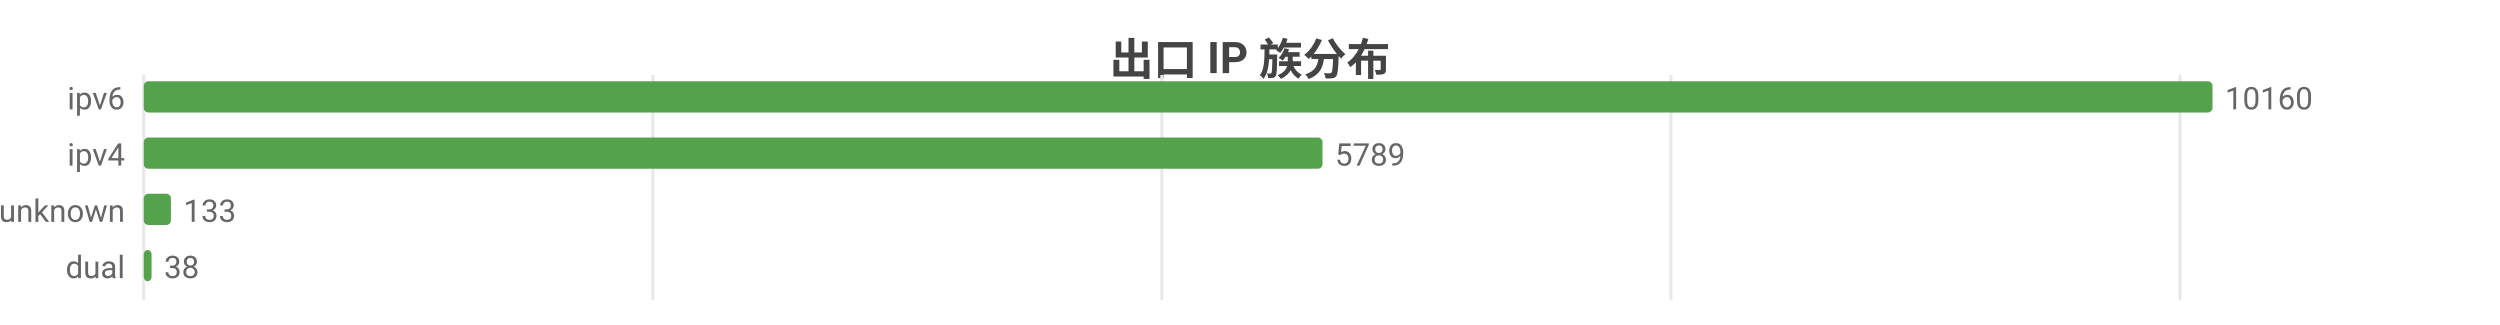
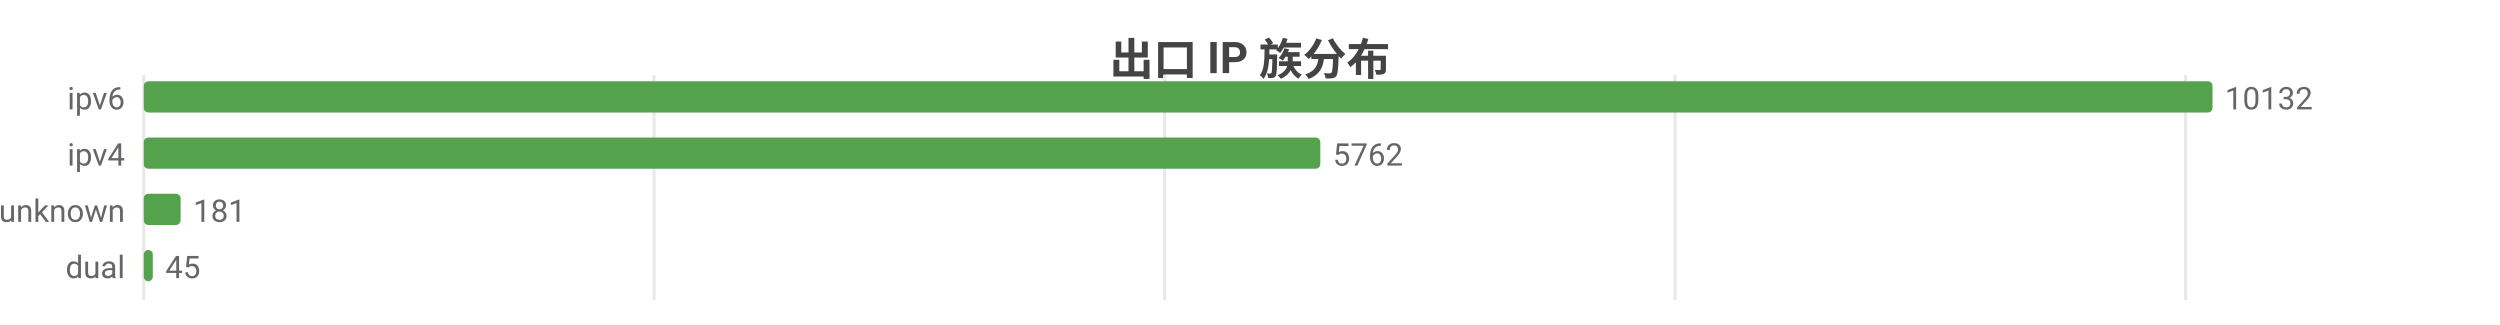
<svg xmlns="http://www.w3.org/2000/svg" width="800" height="104" viewBox="0 0 800 104">
  <rect width="800" height="104" fill="#ffffff" />
  <style>text{font-family:system-ui,-apple-system,'Segoe UI',Roboto,'PingFang SC','Microsoft YaHei','Noto Sans CJK SC',sans-serif}.g{stroke:#e8e8e8;stroke-width:1}.a{stroke:#999;stroke-width:1}.t{font-size:10px;fill:#666}.m{font-size:10px;text-anchor:middle;fill:#666}.e{font-size:10px;text-anchor:end;fill:#666}.l{font-size:11px;fill:#333}.tt{font-size:14px;font-weight:600;text-anchor:middle;fill:#444}.em{font-size:13px;text-anchor:middle;fill:#999}</style>
  <text class="tt" x="400.0" y="24">出口 IP 族分布</text>
  <line class="g" x1="46" y1="24" x2="46" y2="96" />
-   <line class="g" x1="208.9" y1="24" x2="208.9" y2="96" />
-   <line class="g" x1="371.8" y1="24" x2="371.8" y2="96" />
-   <line class="g" x1="534.7" y1="24" x2="534.7" y2="96" />
-   <line class="g" x1="697.6" y1="24" x2="697.6" y2="96" />
+   <line class="g" x1="209.3" y1="24" x2="209.3" y2="96" />
+   <line class="g" x1="372.7" y1="24" x2="372.7" y2="96" />
+   <line class="g" x1="536.0" y1="24" x2="536.0" y2="96" />
+   <line class="g" x1="699.4" y1="24" x2="699.4" y2="96" />
  <text class="e" x="40" y="35">ipv6</text>
  <rect x="46" y="26" width="662" height="10" fill="#54a24b" rx="1.5" />
-   <text class="t" x="712" y="35">10160</text>
+   <text class="t" x="712" y="35">10132</text>
  <text class="e" x="40" y="53">ipv4</text>
-   <rect x="46" y="44" width="377.2" height="10" fill="#54a24b" rx="1.5" />
-   <text class="t" x="427.2" y="53">5789</text>
+   <rect x="46" y="44" width="376.5" height="10" fill="#54a24b" rx="1.5" />
+   <text class="t" x="426.5" y="53">5762</text>
  <text class="e" x="40" y="71">unknown</text>
-   <rect x="46" y="62" width="8.7" height="10" fill="#54a24b" rx="1.5" />
-   <text class="t" x="58.7" y="71">133</text>
+   <rect x="46" y="62" width="11.8" height="10" fill="#54a24b" rx="1.5" />
+   <text class="t" x="61.8" y="71">181</text>
  <text class="e" x="40" y="89">dual</text>
-   <rect x="46" y="80" width="2.5" height="10" fill="#54a24b" rx="1.5" />
-   <text class="t" x="52.5" y="89">38</text>
+   <rect x="46" y="80" width="2.9" height="10" fill="#54a24b" rx="1.5" />
+   <text class="t" x="52.9" y="89">45</text>
</svg>
